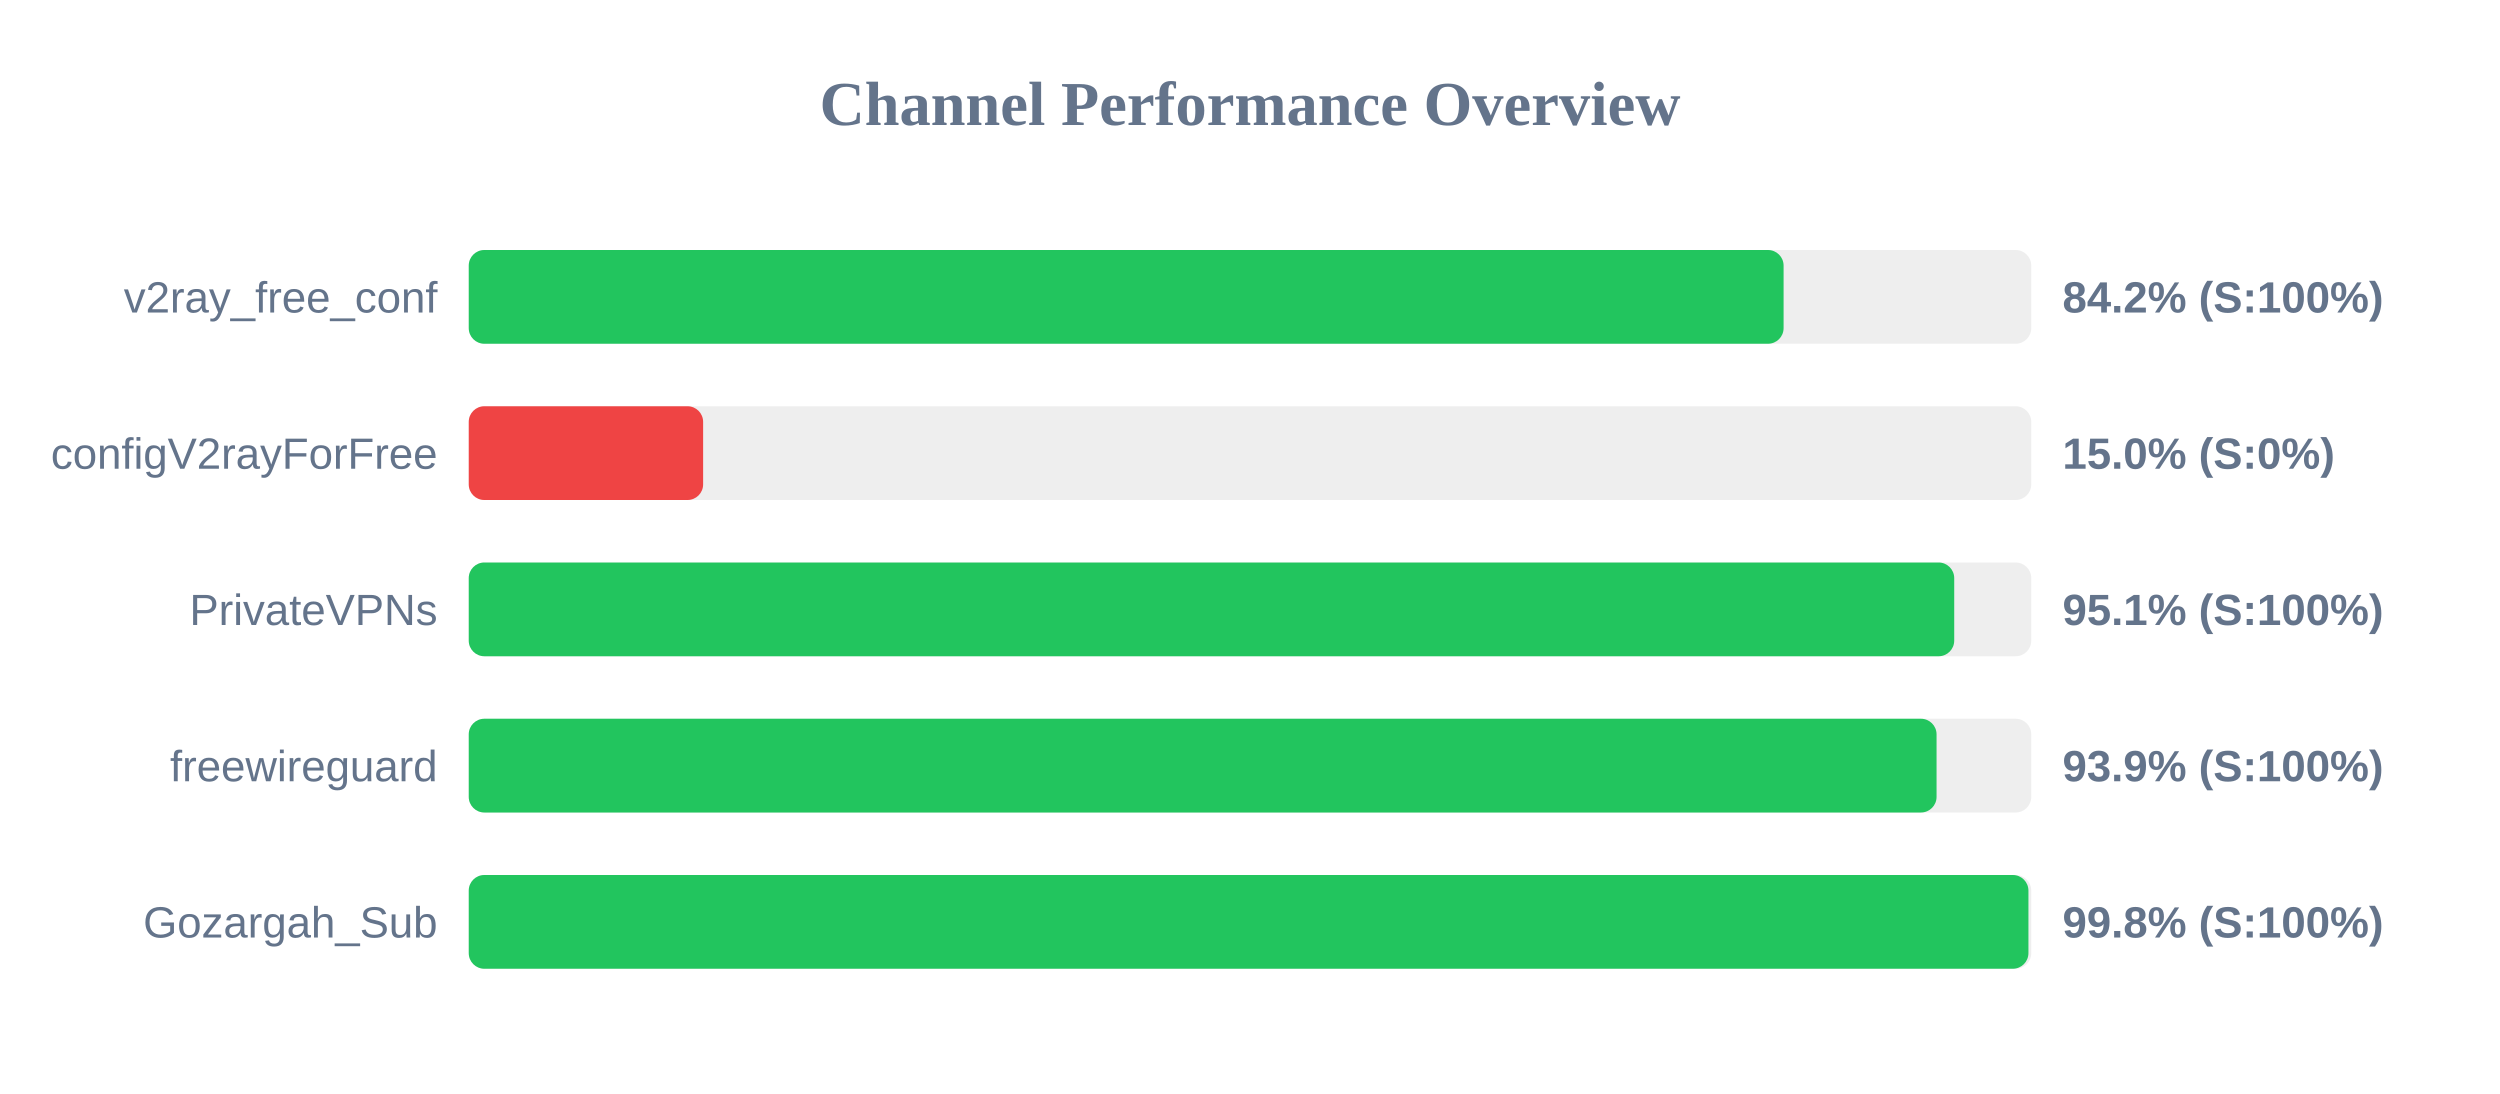
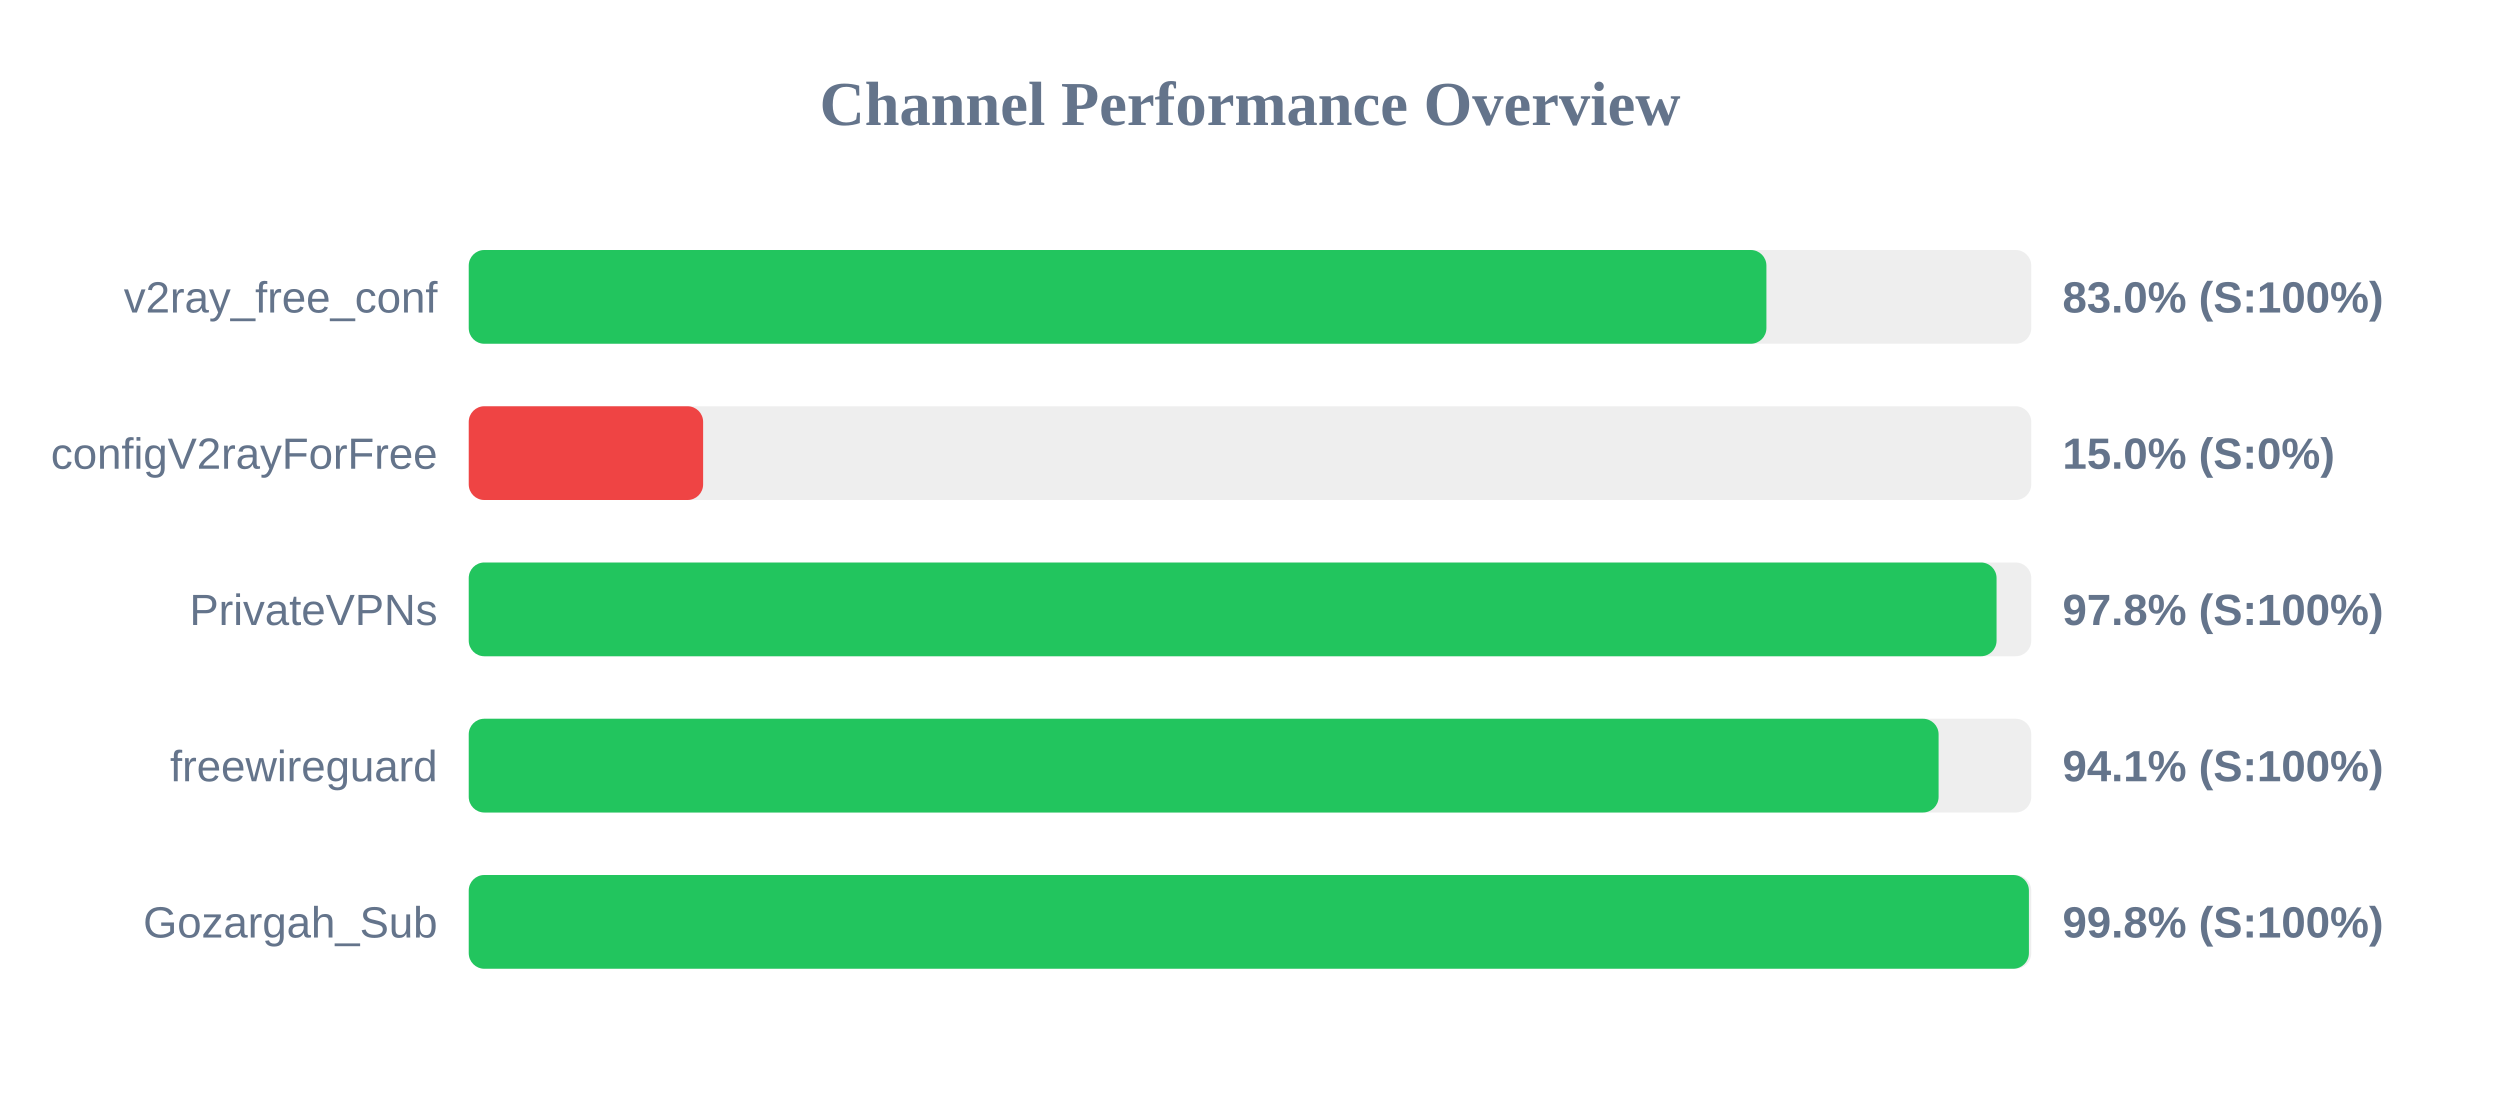
<svg xmlns="http://www.w3.org/2000/svg" width="800" height="350" version="1.1">
  <style>
        .row { font: 14px Arial; fill: #64748b; }
        .score { font: bold 14px Arial; fill: #64748b; }
    </style>
  <text x="400" y="40" text-anchor="middle" font-size="20px" font-weight="bold" fill="#64748b">Channel Performance Overview</text>
  <rect x="150" y="80" width="500" height="30" fill="#eee" rx="5" />
-   <rect x="150" y="80" width="420.75" height="30" fill="#22c55e" rx="5" />
+   <rect x="150" y="80" width="415.25" height="30" fill="#22c55e" rx="5" />
  <text x="140" y="100" text-anchor="end" class="row">v2ray_free_conf</text>
-   <text x="660" y="100" text-anchor="start" class="score">84.2% (S:100%)</text>
+   <text x="660" y="100" text-anchor="start" class="score">83.0% (S:100%)</text>
  <rect x="150" y="130" width="500" height="30" fill="#eee" rx="5" />
  <rect x="150" y="130" width="75.0" height="30" fill="#ef4444" rx="5" />
  <text x="140" y="150" text-anchor="end" class="row">configV2rayForFree</text>
  <text x="660" y="150" text-anchor="start" class="score">15.0% (S:0%)</text>
  <rect x="150" y="180" width="500" height="30" fill="#eee" rx="5" />
-   <rect x="150" y="180" width="475.35" height="30" fill="#22c55e" rx="5" />
+   <rect x="150" y="180" width="488.9" height="30" fill="#22c55e" rx="5" />
  <text x="140" y="200" text-anchor="end" class="row">PrivateVPNs</text>
-   <text x="660" y="200" text-anchor="start" class="score">95.1% (S:100%)</text>
+   <text x="660" y="200" text-anchor="start" class="score">97.8% (S:100%)</text>
  <rect x="150" y="230" width="500" height="30" fill="#eee" rx="5" />
-   <rect x="150" y="230" width="469.7" height="30" fill="#22c55e" rx="5" />
+   <rect x="150" y="230" width="470.35" height="30" fill="#22c55e" rx="5" />
  <text x="140" y="250" text-anchor="end" class="row">freewireguard</text>
-   <text x="660" y="250" text-anchor="start" class="score">93.9% (S:100%)</text>
+   <text x="660" y="250" text-anchor="start" class="score">94.1% (S:100%)</text>
  <rect x="150" y="280" width="500" height="30" fill="#eee" rx="5" />
-   <rect x="150" y="280" width="499.1" height="30" fill="#22c55e" rx="5" />
+   <rect x="150" y="280" width="499.25" height="30" fill="#22c55e" rx="5" />
  <text x="140" y="300" text-anchor="end" class="row">Gozargah_Sub</text>
  <text x="660" y="300" text-anchor="start" class="score">99.8% (S:100%)</text>
</svg>
